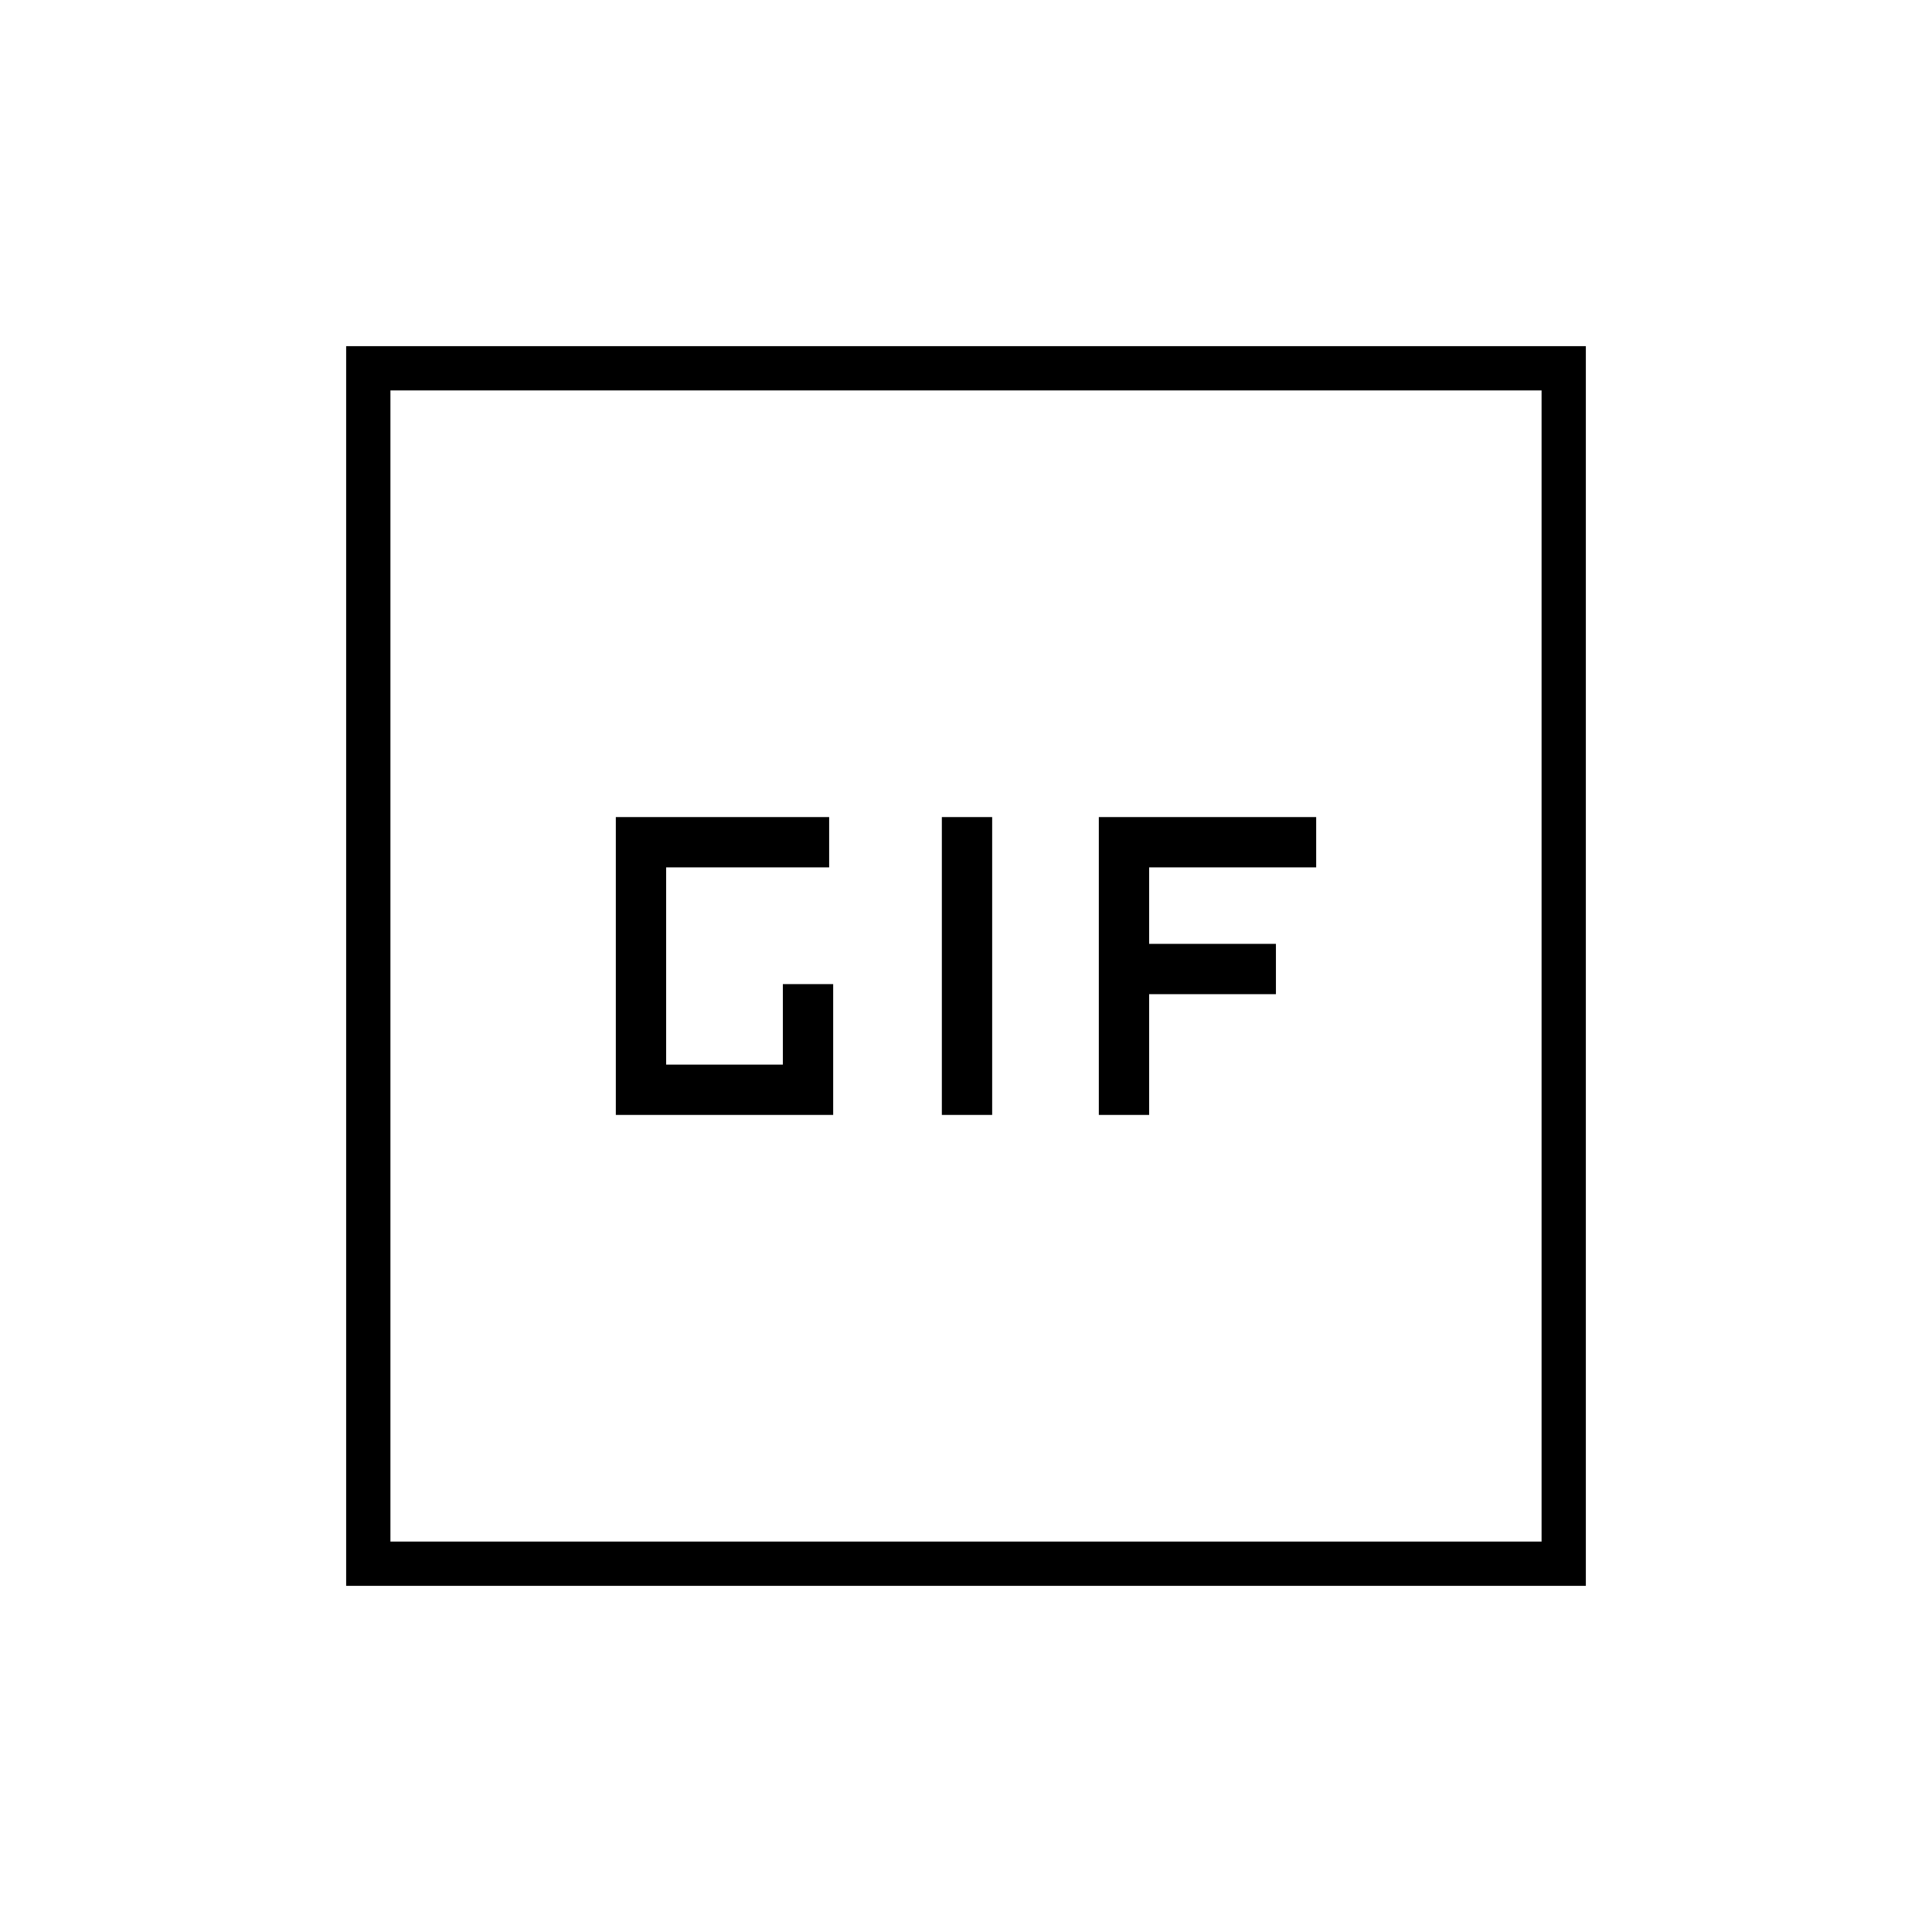
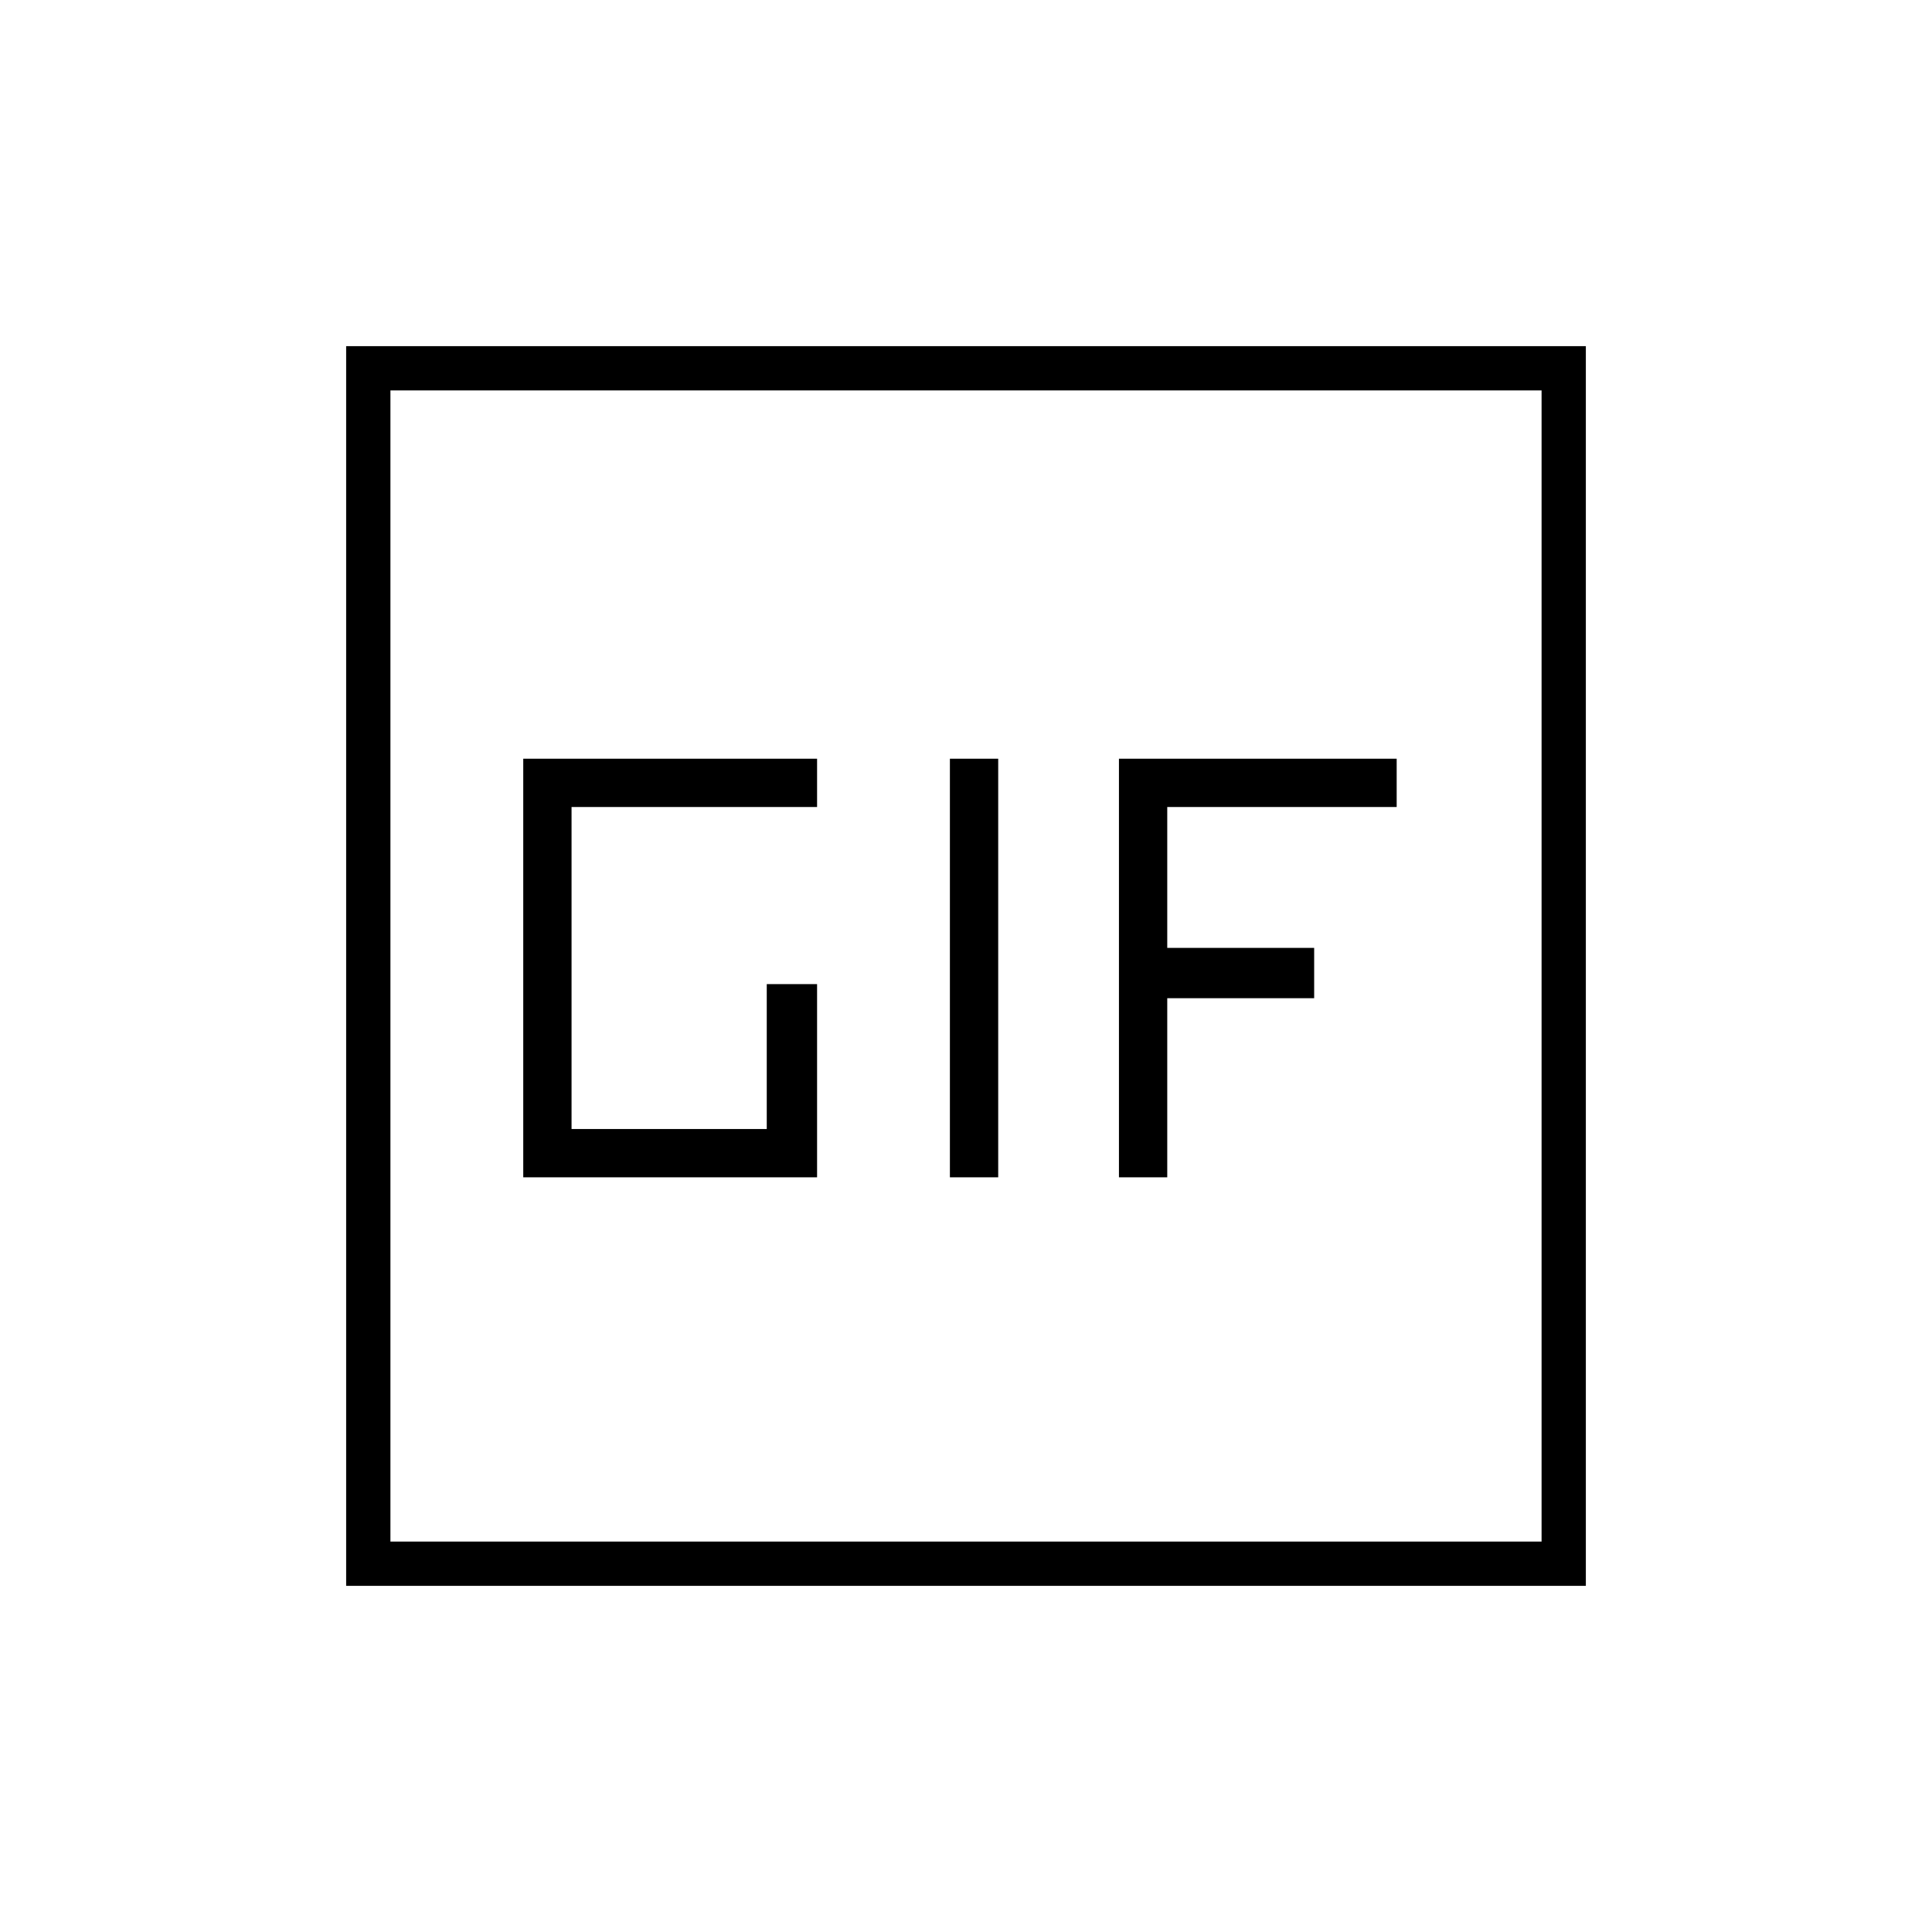
<svg xmlns="http://www.w3.org/2000/svg" width="48" height="48" viewBox="0 -960 960 960">
-   <path d="M172-172v-616h616v616H172Zm22-22h572v-572H194v572Zm0 0v-572 572Zm112-212h108v-65h-25v40h-58v-98h81v-25H306v148Zm162 0h25v-148h-25v148Zm78 0h25v-60h63v-25h-63v-38h83v-25H546v148Z" />
+   <path d="M172-172v-616h616v616H172Zm22-22h572v-572H194v572Zm278-181h24v-208h-24v208Zm-212 0h146v-96h-25v72h-97v-160h122v-24H260v208Zm296 0h24v-89h73v-25h-73v-70h114v-24H556v208ZM194-194v-572 572Z" />
</svg>
